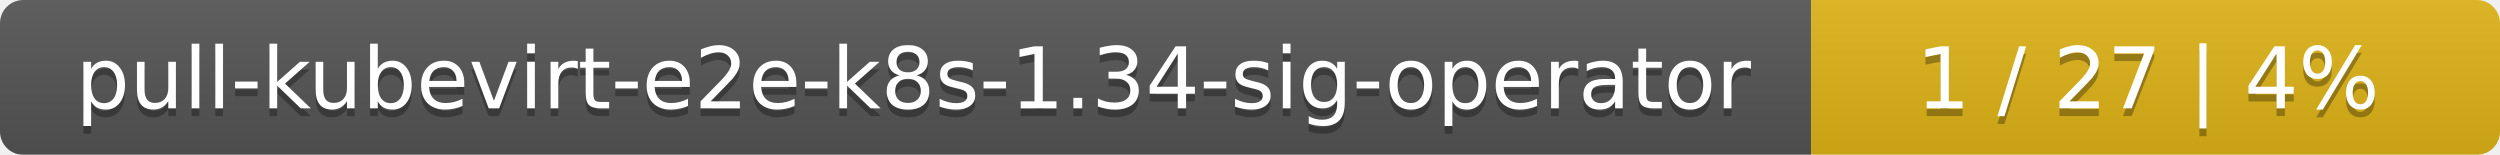
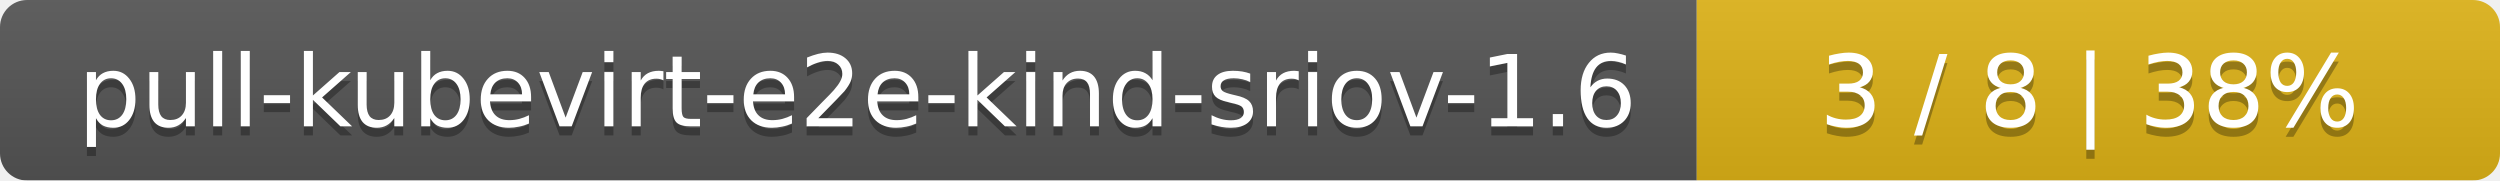
- <svg xmlns="http://www.w3.org/2000/svg" width="323" height="20">
+ <svg xmlns="http://www.w3.org/2000/svg" width="277" height="20">
  <linearGradient id="smooth" x2="0" y2="100%">
    <stop offset="0" stop-color="#bbb" stop-opacity=".1" />
    <stop offset="1" stop-opacity=".1" />
  </linearGradient>
  <mask id="round">
-     <rect width="323" height="20" rx="3" fill="#fff" />
+     <rect width="277" height="20" rx="3" fill="#fff" />
  </mask>
  <g mask="url(#round)">
-     <rect width="234" height="20" fill="#555" />
-     <rect x="234" width="89" height="20" fill="#dfb317" />
-     <rect width="323" height="20" fill="url(#smooth)" />
+     <rect width="188" height="20" fill="#555" />
+     <rect x="188" width="89" height="20" fill="#dfb317" />
+     <rect width="277" height="20" fill="url(#smooth)" />
  </g>
  <g fill="#fff" text-anchor="middle" font-family="DejaVu Sans,Verdana,Geneva,sans-serif" font-size="11">
-     <text x="118" y="15" fill="#010101" fill-opacity=".3">pull-kubevirt-e2e-k8s-1.34-sig-operator</text>
-     <text x="118" y="14">pull-kubevirt-e2e-k8s-1.34-sig-operator</text>
-     <text x="277.5" y="15" fill="#010101" fill-opacity=".3">1 / 27    |    4%</text>
-     <text x="277.5" y="14">1 / 27    |    4%</text>
+     <text x="95" y="15" fill="#010101" fill-opacity=".3">pull-kubevirt-e2e-kind-sriov-1.6</text>
+     <text x="95" y="14">pull-kubevirt-e2e-kind-sriov-1.6</text>
+     <text x="231.5" y="15" fill="#010101" fill-opacity=".3">3 / 8    |    38%</text>
+     <text x="231.5" y="14">3 / 8    |    38%</text>
  </g>
</svg>
